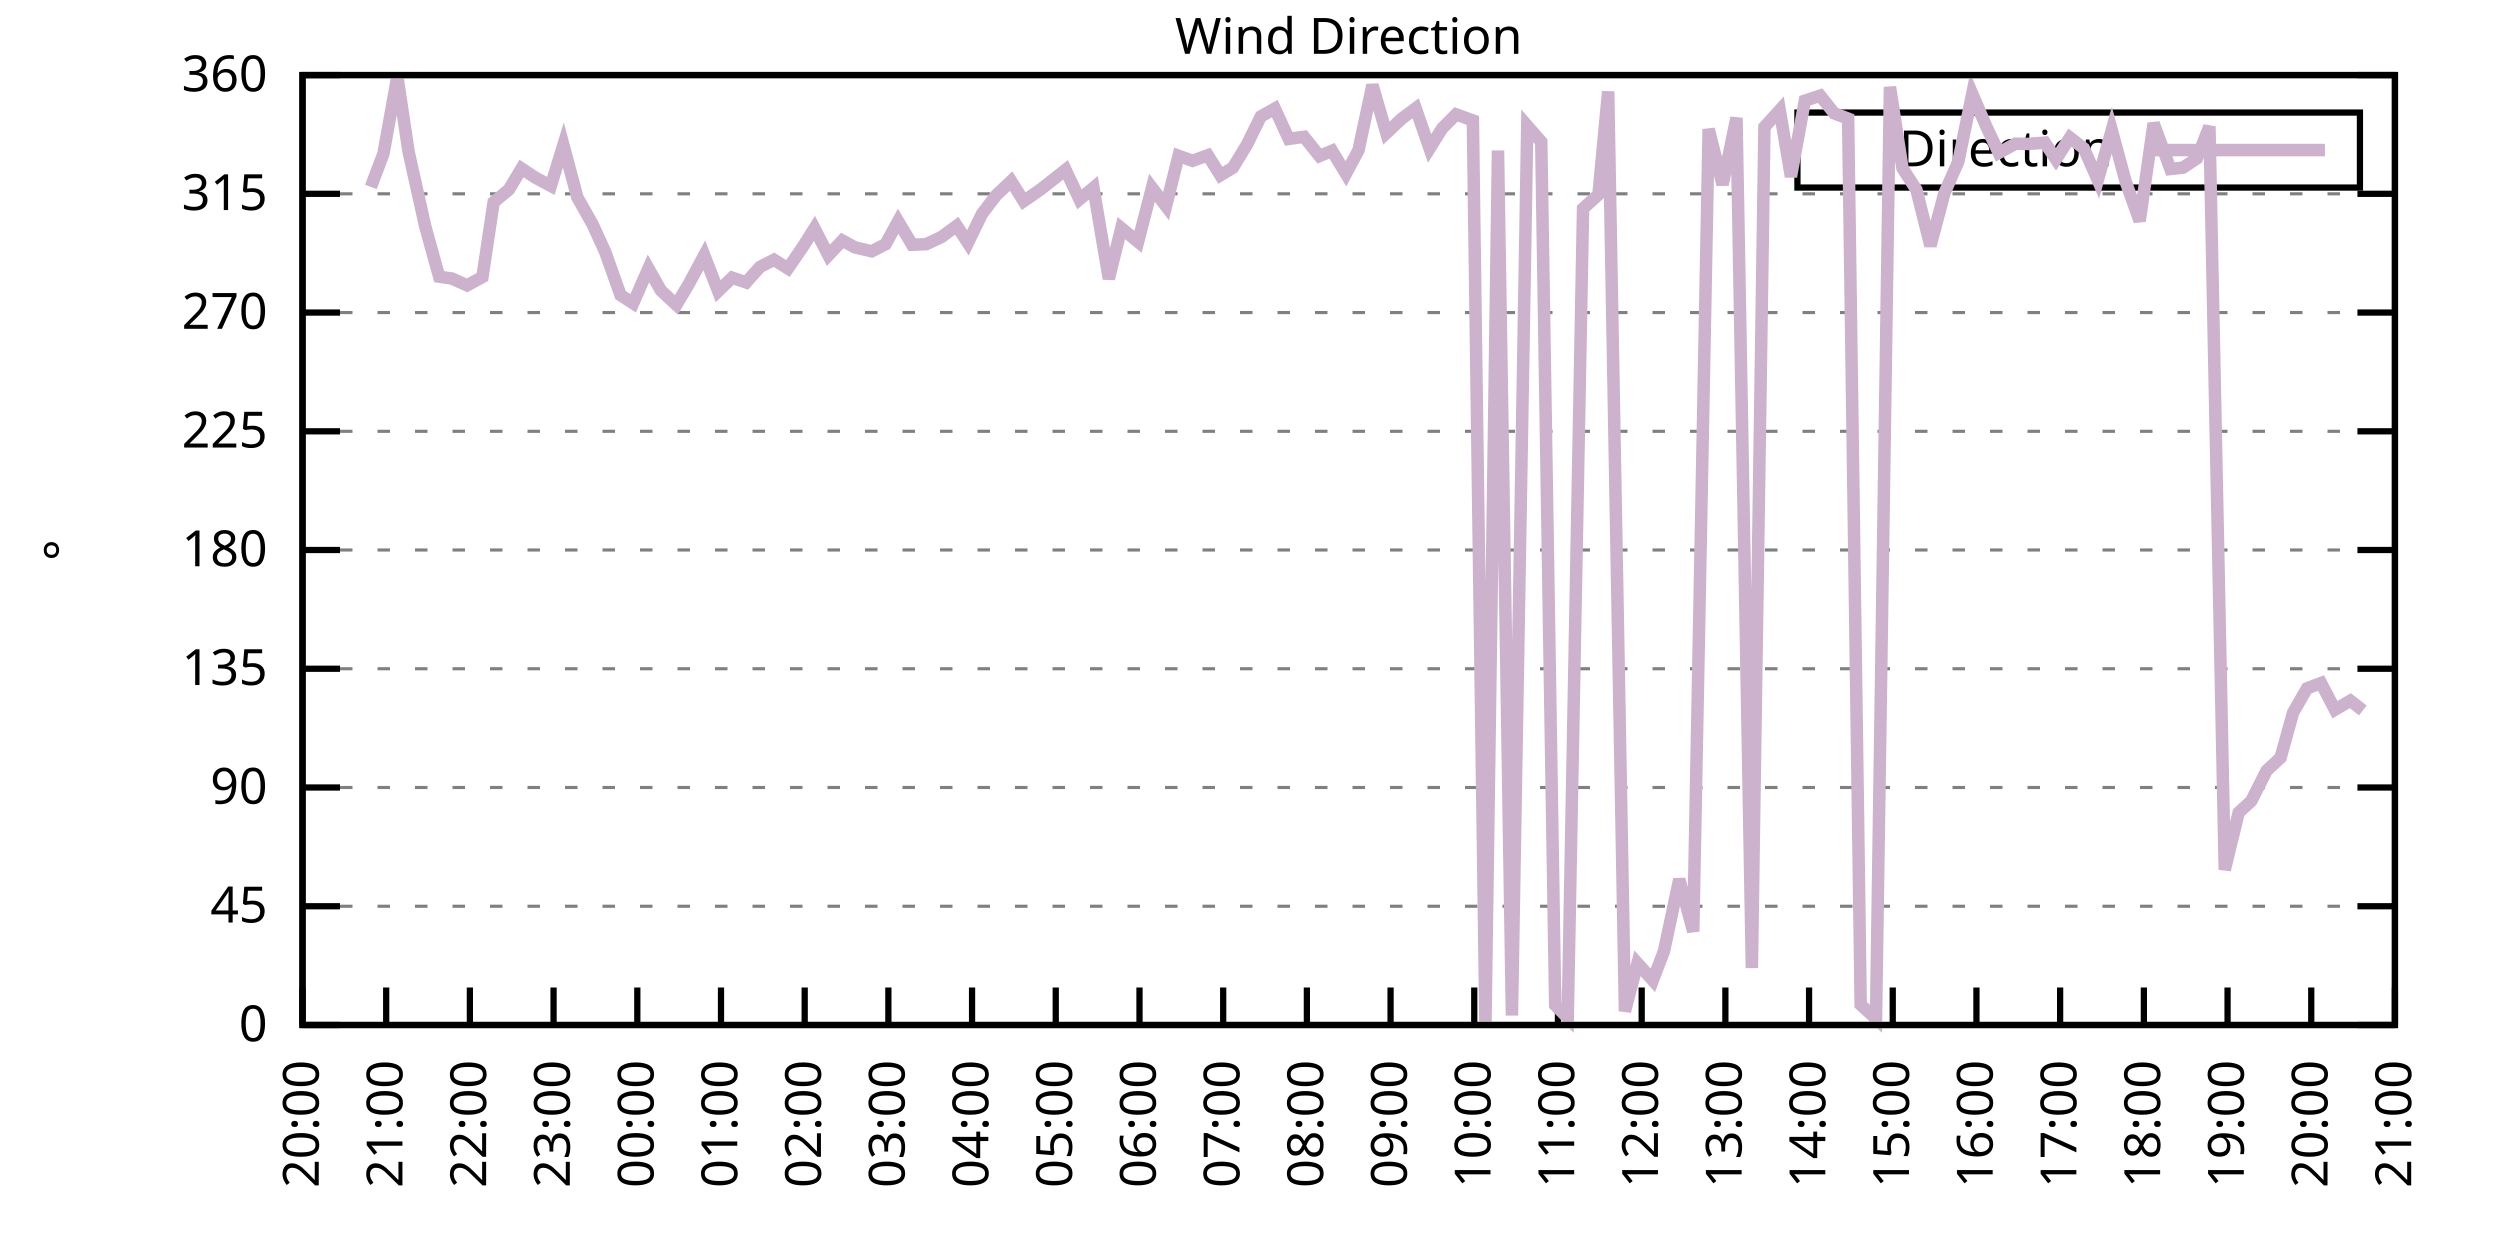
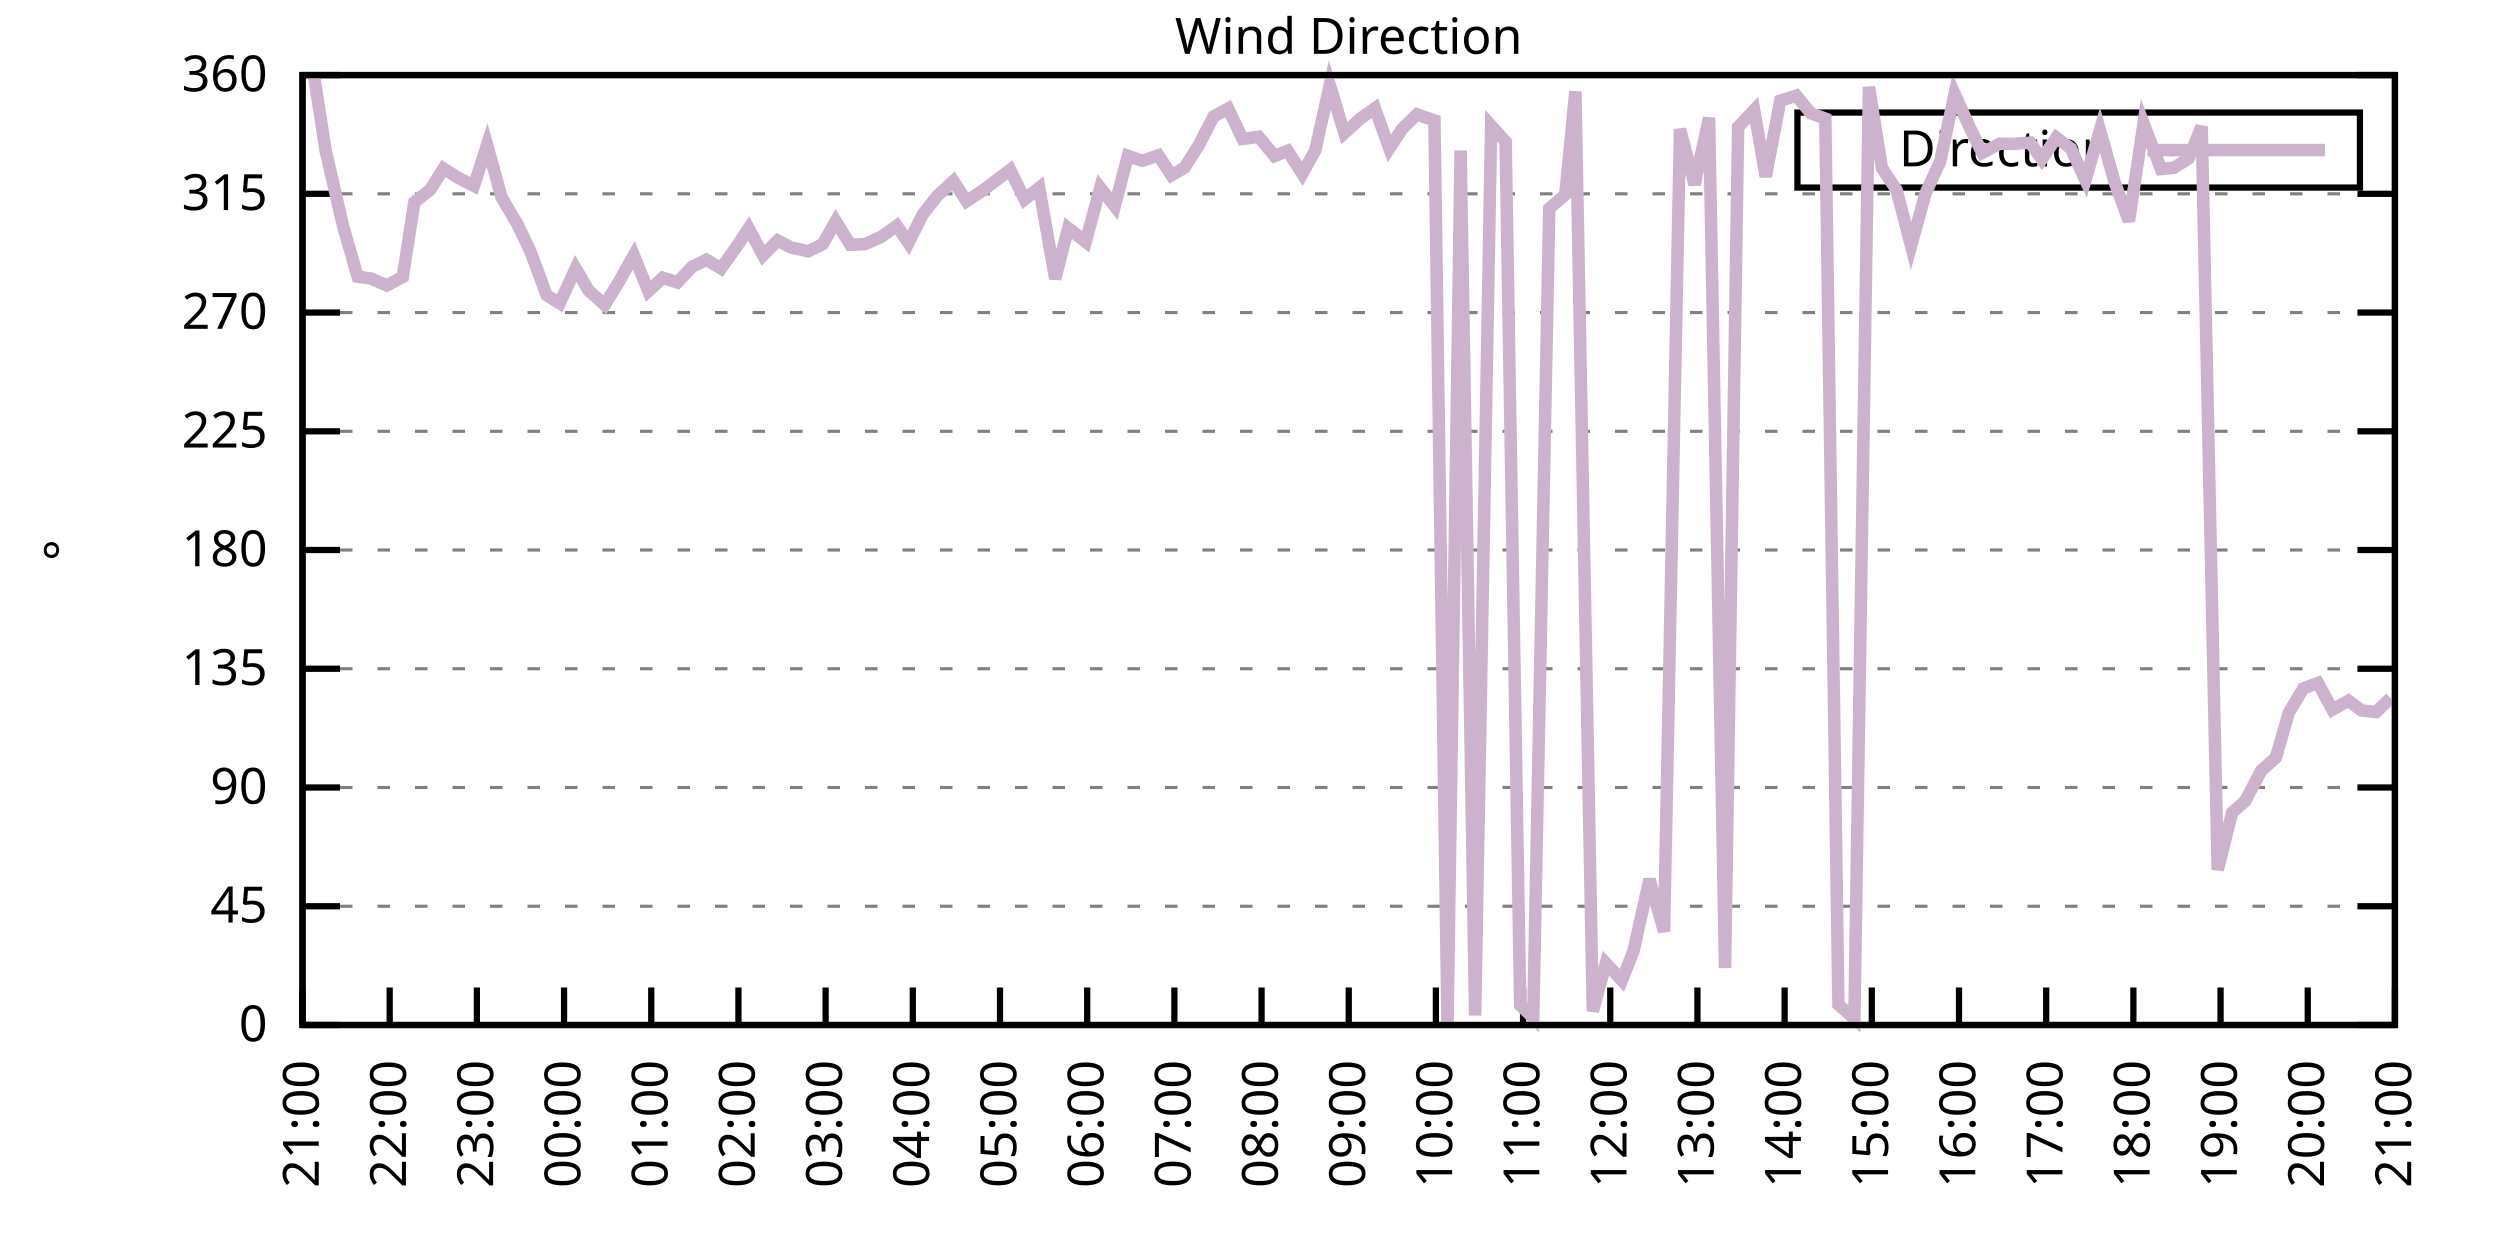
<svg xmlns="http://www.w3.org/2000/svg" xmlns:xlink="http://www.w3.org/1999/xlink" width="400" height="200" viewBox="0 0 400 200">
  <g id="gnuplot_canvas">
    <rect x="0" y="0" width="400" height="200" fill="none" />
    <defs>
      <circle id="gpDot" r="0.5" stroke-width="0.5" stroke="currentColor" />
      <path id="gpPt0" stroke-width="0.333" stroke="currentColor" d="M-1,0 h2 M0,-1 v2" />
      <path id="gpPt1" stroke-width="0.333" stroke="currentColor" d="M-1,-1 L1,1 M1,-1 L-1,1" />
      <path id="gpPt2" stroke-width="0.333" stroke="currentColor" d="M-1,0 L1,0 M0,-1 L0,1 M-1,-1 L1,1 M-1,1 L1,-1" />
      <rect id="gpPt3" stroke-width="0.333" stroke="currentColor" x="-1" y="-1" width="2" height="2" />
      <rect id="gpPt4" stroke-width="0.333" stroke="currentColor" fill="currentColor" x="-1" y="-1" width="2" height="2" />
      <circle id="gpPt5" stroke-width="0.333" stroke="currentColor" cx="0" cy="0" r="1" />
      <use xlink:href="#gpPt5" id="gpPt6" fill="currentColor" stroke="none" />
      <path id="gpPt7" stroke-width="0.333" stroke="currentColor" d="M0,-1.33 L-1.33,0.67 L1.33,0.67 z" />
      <use xlink:href="#gpPt7" id="gpPt8" fill="currentColor" stroke="none" />
      <use xlink:href="#gpPt7" id="gpPt9" stroke="currentColor" transform="rotate(180)" />
      <use xlink:href="#gpPt9" id="gpPt10" fill="currentColor" stroke="none" />
      <use xlink:href="#gpPt3" id="gpPt11" stroke="currentColor" transform="rotate(45)" />
      <use xlink:href="#gpPt11" id="gpPt12" fill="currentColor" stroke="none" />
      <path id="gpPt13" stroke-width="0.333" stroke="currentColor" d="M0,1.330 L1.265,0.411 L0.782,-1.067 L-0.782,-1.076 L-1.265,0.411 z" />
      <use xlink:href="#gpPt13" id="gpPt14" fill="currentColor" stroke="none" />
      <filter id="textbox" filterUnits="objectBoundingBox" x="0" y="0" height="1" width="1">
        <feFlood flood-color="white" flood-opacity="1" result="bgnd" />
        <feComposite in="SourceGraphic" in2="bgnd" operator="atop" />
      </filter>
      <filter id="greybox" filterUnits="objectBoundingBox" x="0" y="0" height="1" width="1">
        <feFlood flood-color="lightgrey" flood-opacity="1" result="grey" />
        <feComposite in="SourceGraphic" in2="grey" operator="atop" />
      </filter>
    </defs>
    <g fill="none" color="white" stroke="currentColor" stroke-width="1.00" stroke-linecap="butt" stroke-linejoin="miter">
</g>
    <g fill="none" color="black" stroke="currentColor" stroke-width="1.00" stroke-linecap="butt" stroke-linejoin="miter">
      <g stroke="none" shape-rendering="crispEdges">
        <polygon fill="rgb(255, 255, 255)" points="48.40,164.00 383.18,164.00 383.18,12.02 48.40,12.02 " />
      </g>
    </g>
    <g fill="none" color="black" stroke="currentColor" stroke-width="1.00" stroke-linecap="butt" stroke-linejoin="miter">
</g>
    <g fill="none" color="black" stroke="black" stroke-width="0.50" stroke-linecap="butt" stroke-linejoin="miter">
</g>
    <g fill="none" color="gray" stroke="currentColor" stroke-width="0.50" stroke-linecap="butt" stroke-linejoin="miter">
      <path stroke="gray" stroke-dasharray="2,4" class="gridline" d="M48.40,164.00 L383.19,164.00  " />
    </g>
    <g fill="none" color="gray" stroke="gray" stroke-width="1.00" stroke-linecap="butt" stroke-linejoin="miter">
</g>
    <g fill="none" color="black" stroke="currentColor" stroke-width="1.00" stroke-linecap="butt" stroke-linejoin="miter">
      <path stroke="black" d="M48.40,164.00 L54.40,164.00 M383.19,164.00 L377.19,164.00  " />
      <g transform="translate(42.80,166.60)" stroke="none" fill="black" font-family="Sans" font-size="8.00" text-anchor="end">
        <text>
          <tspan font-family="Sans"> 0</tspan>
        </text>
      </g>
    </g>
    <g fill="none" color="black" stroke="currentColor" stroke-width="1.00" stroke-linecap="butt" stroke-linejoin="miter">
</g>
    <g fill="none" color="black" stroke="black" stroke-width="0.50" stroke-linecap="butt" stroke-linejoin="miter">
</g>
    <g fill="none" color="gray" stroke="currentColor" stroke-width="0.50" stroke-linecap="butt" stroke-linejoin="miter">
      <path stroke="gray" stroke-dasharray="2,4" class="gridline" d="M48.40,145.00 L383.19,145.00  " />
    </g>
    <g fill="none" color="gray" stroke="gray" stroke-width="1.00" stroke-linecap="butt" stroke-linejoin="miter">
</g>
    <g fill="none" color="black" stroke="currentColor" stroke-width="1.00" stroke-linecap="butt" stroke-linejoin="miter">
      <path stroke="black" d="M48.40,145.00 L54.40,145.00 M383.19,145.00 L377.19,145.00  " />
      <g transform="translate(42.80,147.60)" stroke="none" fill="black" font-family="Sans" font-size="8.00" text-anchor="end">
        <text>
          <tspan font-family="Sans"> 45</tspan>
        </text>
      </g>
    </g>
    <g fill="none" color="black" stroke="currentColor" stroke-width="1.00" stroke-linecap="butt" stroke-linejoin="miter">
</g>
    <g fill="none" color="black" stroke="black" stroke-width="0.50" stroke-linecap="butt" stroke-linejoin="miter">
</g>
    <g fill="none" color="gray" stroke="currentColor" stroke-width="0.50" stroke-linecap="butt" stroke-linejoin="miter">
      <path stroke="gray" stroke-dasharray="2,4" class="gridline" d="M48.40,126.00 L383.19,126.00  " />
    </g>
    <g fill="none" color="gray" stroke="gray" stroke-width="1.00" stroke-linecap="butt" stroke-linejoin="miter">
</g>
    <g fill="none" color="black" stroke="currentColor" stroke-width="1.00" stroke-linecap="butt" stroke-linejoin="miter">
      <path stroke="black" d="M48.40,126.00 L54.40,126.00 M383.19,126.00 L377.19,126.00  " />
      <g transform="translate(42.80,128.60)" stroke="none" fill="black" font-family="Sans" font-size="8.00" text-anchor="end">
        <text>
          <tspan font-family="Sans"> 90</tspan>
        </text>
      </g>
    </g>
    <g fill="none" color="black" stroke="currentColor" stroke-width="1.00" stroke-linecap="butt" stroke-linejoin="miter">
</g>
    <g fill="none" color="black" stroke="black" stroke-width="0.50" stroke-linecap="butt" stroke-linejoin="miter">
</g>
    <g fill="none" color="gray" stroke="currentColor" stroke-width="0.50" stroke-linecap="butt" stroke-linejoin="miter">
      <path stroke="gray" stroke-dasharray="2,4" class="gridline" d="M48.40,107.00 L383.19,107.00  " />
    </g>
    <g fill="none" color="gray" stroke="gray" stroke-width="1.00" stroke-linecap="butt" stroke-linejoin="miter">
</g>
    <g fill="none" color="black" stroke="currentColor" stroke-width="1.00" stroke-linecap="butt" stroke-linejoin="miter">
      <path stroke="black" d="M48.40,107.00 L54.40,107.00 M383.19,107.00 L377.19,107.00  " />
      <g transform="translate(42.80,109.60)" stroke="none" fill="black" font-family="Sans" font-size="8.00" text-anchor="end">
        <text>
          <tspan font-family="Sans"> 135</tspan>
        </text>
      </g>
    </g>
    <g fill="none" color="black" stroke="currentColor" stroke-width="1.00" stroke-linecap="butt" stroke-linejoin="miter">
</g>
    <g fill="none" color="black" stroke="black" stroke-width="0.50" stroke-linecap="butt" stroke-linejoin="miter">
</g>
    <g fill="none" color="gray" stroke="currentColor" stroke-width="0.50" stroke-linecap="butt" stroke-linejoin="miter">
      <path stroke="gray" stroke-dasharray="2,4" class="gridline" d="M48.40,88.00 L383.19,88.00  " />
    </g>
    <g fill="none" color="gray" stroke="gray" stroke-width="1.00" stroke-linecap="butt" stroke-linejoin="miter">
</g>
    <g fill="none" color="black" stroke="currentColor" stroke-width="1.00" stroke-linecap="butt" stroke-linejoin="miter">
      <path stroke="black" d="M48.40,88.00 L54.40,88.00 M383.19,88.00 L377.19,88.00  " />
      <g transform="translate(42.80,90.60)" stroke="none" fill="black" font-family="Sans" font-size="8.00" text-anchor="end">
        <text>
          <tspan font-family="Sans"> 180</tspan>
        </text>
      </g>
    </g>
    <g fill="none" color="black" stroke="currentColor" stroke-width="1.00" stroke-linecap="butt" stroke-linejoin="miter">
</g>
    <g fill="none" color="black" stroke="black" stroke-width="0.50" stroke-linecap="butt" stroke-linejoin="miter">
</g>
    <g fill="none" color="gray" stroke="currentColor" stroke-width="0.50" stroke-linecap="butt" stroke-linejoin="miter">
      <path stroke="gray" stroke-dasharray="2,4" class="gridline" d="M48.40,69.01 L383.19,69.01  " />
    </g>
    <g fill="none" color="gray" stroke="gray" stroke-width="1.00" stroke-linecap="butt" stroke-linejoin="miter">
</g>
    <g fill="none" color="black" stroke="currentColor" stroke-width="1.00" stroke-linecap="butt" stroke-linejoin="miter">
      <path stroke="black" d="M48.40,69.01 L54.40,69.01 M383.19,69.01 L377.19,69.01  " />
      <g transform="translate(42.80,71.61)" stroke="none" fill="black" font-family="Sans" font-size="8.00" text-anchor="end">
        <text>
          <tspan font-family="Sans"> 225</tspan>
        </text>
      </g>
    </g>
    <g fill="none" color="black" stroke="currentColor" stroke-width="1.00" stroke-linecap="butt" stroke-linejoin="miter">
</g>
    <g fill="none" color="black" stroke="black" stroke-width="0.50" stroke-linecap="butt" stroke-linejoin="miter">
</g>
    <g fill="none" color="gray" stroke="currentColor" stroke-width="0.50" stroke-linecap="butt" stroke-linejoin="miter">
      <path stroke="gray" stroke-dasharray="2,4" class="gridline" d="M48.40,50.01 L383.19,50.01  " />
    </g>
    <g fill="none" color="gray" stroke="gray" stroke-width="1.00" stroke-linecap="butt" stroke-linejoin="miter">
</g>
    <g fill="none" color="black" stroke="currentColor" stroke-width="1.00" stroke-linecap="butt" stroke-linejoin="miter">
      <path stroke="black" d="M48.40,50.01 L54.40,50.01 M383.19,50.01 L377.19,50.01  " />
      <g transform="translate(42.80,52.61)" stroke="none" fill="black" font-family="Sans" font-size="8.00" text-anchor="end">
        <text>
          <tspan font-family="Sans"> 270</tspan>
        </text>
      </g>
    </g>
    <g fill="none" color="black" stroke="currentColor" stroke-width="1.00" stroke-linecap="butt" stroke-linejoin="miter">
</g>
    <g fill="none" color="black" stroke="black" stroke-width="0.50" stroke-linecap="butt" stroke-linejoin="miter">
</g>
    <g fill="none" color="gray" stroke="currentColor" stroke-width="0.50" stroke-linecap="butt" stroke-linejoin="miter">
      <path stroke="gray" stroke-dasharray="2,4" class="gridline" d="M48.40,31.01 L383.19,31.01  " />
    </g>
    <g fill="none" color="gray" stroke="gray" stroke-width="1.00" stroke-linecap="butt" stroke-linejoin="miter">
</g>
    <g fill="none" color="black" stroke="currentColor" stroke-width="1.00" stroke-linecap="butt" stroke-linejoin="miter">
      <path stroke="black" d="M48.40,31.01 L54.40,31.01 M383.19,31.01 L377.19,31.01  " />
      <g transform="translate(42.80,33.61)" stroke="none" fill="black" font-family="Sans" font-size="8.00" text-anchor="end">
        <text>
          <tspan font-family="Sans"> 315</tspan>
        </text>
      </g>
    </g>
    <g fill="none" color="black" stroke="currentColor" stroke-width="1.00" stroke-linecap="butt" stroke-linejoin="miter">
</g>
    <g fill="none" color="black" stroke="black" stroke-width="0.50" stroke-linecap="butt" stroke-linejoin="miter">
</g>
    <g fill="none" color="gray" stroke="currentColor" stroke-width="0.50" stroke-linecap="butt" stroke-linejoin="miter">
      <path stroke="gray" stroke-dasharray="2,4" class="gridline" d="M48.40,12.01 L383.19,12.01  " />
    </g>
    <g fill="none" color="gray" stroke="gray" stroke-width="1.00" stroke-linecap="butt" stroke-linejoin="miter">
</g>
    <g fill="none" color="black" stroke="currentColor" stroke-width="1.00" stroke-linecap="butt" stroke-linejoin="miter">
      <path stroke="black" d="M48.40,12.01 L54.40,12.01 M383.19,12.01 L377.19,12.01  " />
      <g transform="translate(42.80,14.61)" stroke="none" fill="black" font-family="Sans" font-size="8.00" text-anchor="end">
        <text>
          <tspan font-family="Sans"> 360</tspan>
        </text>
      </g>
    </g>
    <g fill="none" color="black" stroke="currentColor" stroke-width="1.00" stroke-linecap="butt" stroke-linejoin="miter">
      <path stroke="black" d="M48.40,164.00 L48.40,158.00  " />
      <g transform="translate(51.00,169.60) rotate(270.00)" stroke="none" fill="black" font-family="Sans" font-size="8.00" text-anchor="end">
        <text>
-           <tspan font-family="Sans">20:00</tspan>
-         </text>
-       </g>
-     </g>
-     <g fill="none" color="black" stroke="currentColor" stroke-width="1.00" stroke-linecap="butt" stroke-linejoin="miter">
-       <path stroke="black" d="M61.79,164.00 L61.79,158.00  " />
-       <g transform="translate(64.39,169.60) rotate(270.00)" stroke="none" fill="black" font-family="Sans" font-size="8.00" text-anchor="end">
-         <text>
          <tspan font-family="Sans">21:00</tspan>
        </text>
      </g>
    </g>
    <g fill="none" color="black" stroke="currentColor" stroke-width="1.00" stroke-linecap="butt" stroke-linejoin="miter">
-       <path stroke="black" d="M75.18,164.00 L75.18,158.00  " />
-       <g transform="translate(77.78,169.60) rotate(270.00)" stroke="none" fill="black" font-family="Sans" font-size="8.00" text-anchor="end">
+       <path stroke="black" d="M62.35,164.00 L62.35,158.00  " />
+       <g transform="translate(64.95,169.60) rotate(270.00)" stroke="none" fill="black" font-family="Sans" font-size="8.00" text-anchor="end">
        <text>
          <tspan font-family="Sans">22:00</tspan>
        </text>
      </g>
    </g>
    <g fill="none" color="black" stroke="currentColor" stroke-width="1.00" stroke-linecap="butt" stroke-linejoin="miter">
-       <path stroke="black" d="M88.57,164.00 L88.57,158.00  " />
-       <g transform="translate(91.17,169.60) rotate(270.00)" stroke="none" fill="black" font-family="Sans" font-size="8.00" text-anchor="end">
+       <path stroke="black" d="M76.30,164.00 L76.30,158.00  " />
+       <g transform="translate(78.90,169.60) rotate(270.00)" stroke="none" fill="black" font-family="Sans" font-size="8.00" text-anchor="end">
        <text>
          <tspan font-family="Sans">23:00</tspan>
        </text>
      </g>
    </g>
    <g fill="none" color="black" stroke="currentColor" stroke-width="1.00" stroke-linecap="butt" stroke-linejoin="miter">
-       <path stroke="black" d="M101.97,164.00 L101.97,158.00  " />
-       <g transform="translate(104.57,169.60) rotate(270.00)" stroke="none" fill="black" font-family="Sans" font-size="8.00" text-anchor="end">
+       <path stroke="black" d="M90.25,164.00 L90.25,158.00  " />
+       <g transform="translate(92.85,169.60) rotate(270.00)" stroke="none" fill="black" font-family="Sans" font-size="8.00" text-anchor="end">
        <text>
          <tspan font-family="Sans">00:00</tspan>
        </text>
      </g>
    </g>
    <g fill="none" color="black" stroke="currentColor" stroke-width="1.00" stroke-linecap="butt" stroke-linejoin="miter">
-       <path stroke="black" d="M115.36,164.00 L115.36,158.00  " />
-       <g transform="translate(117.96,169.60) rotate(270.00)" stroke="none" fill="black" font-family="Sans" font-size="8.00" text-anchor="end">
+       <path stroke="black" d="M104.20,164.00 L104.20,158.00  " />
+       <g transform="translate(106.80,169.60) rotate(270.00)" stroke="none" fill="black" font-family="Sans" font-size="8.00" text-anchor="end">
        <text>
          <tspan font-family="Sans">01:00</tspan>
        </text>
      </g>
    </g>
    <g fill="none" color="black" stroke="currentColor" stroke-width="1.00" stroke-linecap="butt" stroke-linejoin="miter">
-       <path stroke="black" d="M128.75,164.00 L128.75,158.00  " />
-       <g transform="translate(131.35,169.60) rotate(270.00)" stroke="none" fill="black" font-family="Sans" font-size="8.00" text-anchor="end">
+       <path stroke="black" d="M118.15,164.00 L118.15,158.00  " />
+       <g transform="translate(120.75,169.60) rotate(270.00)" stroke="none" fill="black" font-family="Sans" font-size="8.00" text-anchor="end">
        <text>
          <tspan font-family="Sans">02:00</tspan>
        </text>
      </g>
    </g>
    <g fill="none" color="black" stroke="currentColor" stroke-width="1.00" stroke-linecap="butt" stroke-linejoin="miter">
-       <path stroke="black" d="M142.14,164.00 L142.14,158.00  " />
-       <g transform="translate(144.74,169.60) rotate(270.00)" stroke="none" fill="black" font-family="Sans" font-size="8.00" text-anchor="end">
+       <path stroke="black" d="M132.10,164.00 L132.10,158.00  " />
+       <g transform="translate(134.70,169.60) rotate(270.00)" stroke="none" fill="black" font-family="Sans" font-size="8.00" text-anchor="end">
        <text>
          <tspan font-family="Sans">03:00</tspan>
        </text>
      </g>
    </g>
    <g fill="none" color="black" stroke="currentColor" stroke-width="1.00" stroke-linecap="butt" stroke-linejoin="miter">
-       <path stroke="black" d="M155.53,164.00 L155.53,158.00  " />
-       <g transform="translate(158.13,169.60) rotate(270.00)" stroke="none" fill="black" font-family="Sans" font-size="8.00" text-anchor="end">
+       <path stroke="black" d="M146.05,164.00 L146.05,158.00  " />
+       <g transform="translate(148.65,169.60) rotate(270.00)" stroke="none" fill="black" font-family="Sans" font-size="8.00" text-anchor="end">
        <text>
          <tspan font-family="Sans">04:00</tspan>
        </text>
      </g>
    </g>
    <g fill="none" color="black" stroke="currentColor" stroke-width="1.00" stroke-linecap="butt" stroke-linejoin="miter">
-       <path stroke="black" d="M168.92,164.00 L168.92,158.00  " />
-       <g transform="translate(171.52,169.60) rotate(270.00)" stroke="none" fill="black" font-family="Sans" font-size="8.00" text-anchor="end">
+       <path stroke="black" d="M160.00,164.00 L160.00,158.00  " />
+       <g transform="translate(162.60,169.60) rotate(270.00)" stroke="none" fill="black" font-family="Sans" font-size="8.00" text-anchor="end">
        <text>
          <tspan font-family="Sans">05:00</tspan>
        </text>
      </g>
    </g>
    <g fill="none" color="black" stroke="currentColor" stroke-width="1.00" stroke-linecap="butt" stroke-linejoin="miter">
-       <path stroke="black" d="M182.32,164.00 L182.32,158.00  " />
-       <g transform="translate(184.92,169.60) rotate(270.00)" stroke="none" fill="black" font-family="Sans" font-size="8.00" text-anchor="end">
+       <path stroke="black" d="M173.95,164.00 L173.95,158.00  " />
+       <g transform="translate(176.55,169.60) rotate(270.00)" stroke="none" fill="black" font-family="Sans" font-size="8.00" text-anchor="end">
        <text>
          <tspan font-family="Sans">06:00</tspan>
        </text>
      </g>
    </g>
    <g fill="none" color="black" stroke="currentColor" stroke-width="1.00" stroke-linecap="butt" stroke-linejoin="miter">
-       <path stroke="black" d="M195.71,164.00 L195.71,158.00  " />
-       <g transform="translate(198.31,169.60) rotate(270.00)" stroke="none" fill="black" font-family="Sans" font-size="8.00" text-anchor="end">
+       <path stroke="black" d="M187.90,164.00 L187.90,158.00  " />
+       <g transform="translate(190.50,169.60) rotate(270.00)" stroke="none" fill="black" font-family="Sans" font-size="8.00" text-anchor="end">
        <text>
          <tspan font-family="Sans">07:00</tspan>
        </text>
      </g>
    </g>
    <g fill="none" color="black" stroke="currentColor" stroke-width="1.00" stroke-linecap="butt" stroke-linejoin="miter">
-       <path stroke="black" d="M209.10,164.00 L209.10,158.00  " />
-       <g transform="translate(211.70,169.60) rotate(270.00)" stroke="none" fill="black" font-family="Sans" font-size="8.00" text-anchor="end">
+       <path stroke="black" d="M201.85,164.00 L201.85,158.00  " />
+       <g transform="translate(204.45,169.60) rotate(270.00)" stroke="none" fill="black" font-family="Sans" font-size="8.00" text-anchor="end">
        <text>
          <tspan font-family="Sans">08:00</tspan>
        </text>
      </g>
    </g>
    <g fill="none" color="black" stroke="currentColor" stroke-width="1.00" stroke-linecap="butt" stroke-linejoin="miter">
-       <path stroke="black" d="M222.49,164.00 L222.49,158.00  " />
-       <g transform="translate(225.09,169.60) rotate(270.00)" stroke="none" fill="black" font-family="Sans" font-size="8.00" text-anchor="end">
+       <path stroke="black" d="M215.80,164.00 L215.80,158.00  " />
+       <g transform="translate(218.40,169.60) rotate(270.00)" stroke="none" fill="black" font-family="Sans" font-size="8.00" text-anchor="end">
        <text>
          <tspan font-family="Sans">09:00</tspan>
        </text>
      </g>
    </g>
    <g fill="none" color="black" stroke="currentColor" stroke-width="1.00" stroke-linecap="butt" stroke-linejoin="miter">
-       <path stroke="black" d="M235.88,164.00 L235.88,158.00  " />
-       <g transform="translate(238.48,169.60) rotate(270.00)" stroke="none" fill="black" font-family="Sans" font-size="8.00" text-anchor="end">
+       <path stroke="black" d="M229.74,164.00 L229.74,158.00  " />
+       <g transform="translate(232.34,169.60) rotate(270.00)" stroke="none" fill="black" font-family="Sans" font-size="8.00" text-anchor="end">
        <text>
          <tspan font-family="Sans">10:00</tspan>
        </text>
      </g>
    </g>
    <g fill="none" color="black" stroke="currentColor" stroke-width="1.00" stroke-linecap="butt" stroke-linejoin="miter">
-       <path stroke="black" d="M249.27,164.00 L249.27,158.00  " />
-       <g transform="translate(251.87,169.60) rotate(270.00)" stroke="none" fill="black" font-family="Sans" font-size="8.00" text-anchor="end">
+       <path stroke="black" d="M243.69,164.00 L243.69,158.00  " />
+       <g transform="translate(246.29,169.60) rotate(270.00)" stroke="none" fill="black" font-family="Sans" font-size="8.00" text-anchor="end">
        <text>
          <tspan font-family="Sans">11:00</tspan>
        </text>
      </g>
    </g>
    <g fill="none" color="black" stroke="currentColor" stroke-width="1.00" stroke-linecap="butt" stroke-linejoin="miter">
-       <path stroke="black" d="M262.67,164.00 L262.67,158.00  " />
-       <g transform="translate(265.27,169.60) rotate(270.00)" stroke="none" fill="black" font-family="Sans" font-size="8.00" text-anchor="end">
+       <path stroke="black" d="M257.64,164.00 L257.64,158.00  " />
+       <g transform="translate(260.24,169.60) rotate(270.00)" stroke="none" fill="black" font-family="Sans" font-size="8.00" text-anchor="end">
        <text>
          <tspan font-family="Sans">12:00</tspan>
        </text>
      </g>
    </g>
    <g fill="none" color="black" stroke="currentColor" stroke-width="1.00" stroke-linecap="butt" stroke-linejoin="miter">
-       <path stroke="black" d="M276.06,164.00 L276.06,158.00  " />
-       <g transform="translate(278.66,169.60) rotate(270.00)" stroke="none" fill="black" font-family="Sans" font-size="8.00" text-anchor="end">
+       <path stroke="black" d="M271.59,164.00 L271.59,158.00  " />
+       <g transform="translate(274.19,169.60) rotate(270.00)" stroke="none" fill="black" font-family="Sans" font-size="8.00" text-anchor="end">
        <text>
          <tspan font-family="Sans">13:00</tspan>
        </text>
      </g>
    </g>
    <g fill="none" color="black" stroke="currentColor" stroke-width="1.00" stroke-linecap="butt" stroke-linejoin="miter">
-       <path stroke="black" d="M289.45,164.00 L289.45,158.00  " />
-       <g transform="translate(292.05,169.60) rotate(270.00)" stroke="none" fill="black" font-family="Sans" font-size="8.00" text-anchor="end">
+       <path stroke="black" d="M285.54,164.00 L285.54,158.00  " />
+       <g transform="translate(288.14,169.60) rotate(270.00)" stroke="none" fill="black" font-family="Sans" font-size="8.00" text-anchor="end">
        <text>
          <tspan font-family="Sans">14:00</tspan>
        </text>
      </g>
    </g>
    <g fill="none" color="black" stroke="currentColor" stroke-width="1.00" stroke-linecap="butt" stroke-linejoin="miter">
-       <path stroke="black" d="M302.84,164.00 L302.84,158.00  " />
-       <g transform="translate(305.44,169.60) rotate(270.00)" stroke="none" fill="black" font-family="Sans" font-size="8.00" text-anchor="end">
+       <path stroke="black" d="M299.49,164.00 L299.49,158.00  " />
+       <g transform="translate(302.09,169.60) rotate(270.00)" stroke="none" fill="black" font-family="Sans" font-size="8.00" text-anchor="end">
        <text>
          <tspan font-family="Sans">15:00</tspan>
        </text>
      </g>
    </g>
    <g fill="none" color="black" stroke="currentColor" stroke-width="1.00" stroke-linecap="butt" stroke-linejoin="miter">
-       <path stroke="black" d="M316.23,164.00 L316.23,158.00  " />
-       <g transform="translate(318.83,169.60) rotate(270.00)" stroke="none" fill="black" font-family="Sans" font-size="8.00" text-anchor="end">
+       <path stroke="black" d="M313.44,164.00 L313.44,158.00  " />
+       <g transform="translate(316.04,169.60) rotate(270.00)" stroke="none" fill="black" font-family="Sans" font-size="8.00" text-anchor="end">
        <text>
          <tspan font-family="Sans">16:00</tspan>
        </text>
      </g>
    </g>
    <g fill="none" color="black" stroke="currentColor" stroke-width="1.00" stroke-linecap="butt" stroke-linejoin="miter">
-       <path stroke="black" d="M329.62,164.00 L329.62,158.00  " />
-       <g transform="translate(332.22,169.60) rotate(270.00)" stroke="none" fill="black" font-family="Sans" font-size="8.00" text-anchor="end">
+       <path stroke="black" d="M327.39,164.00 L327.39,158.00  " />
+       <g transform="translate(329.99,169.60) rotate(270.00)" stroke="none" fill="black" font-family="Sans" font-size="8.00" text-anchor="end">
        <text>
          <tspan font-family="Sans">17:00</tspan>
        </text>
      </g>
    </g>
    <g fill="none" color="black" stroke="currentColor" stroke-width="1.00" stroke-linecap="butt" stroke-linejoin="miter">
-       <path stroke="black" d="M343.02,164.00 L343.02,158.00  " />
-       <g transform="translate(345.62,169.60) rotate(270.00)" stroke="none" fill="black" font-family="Sans" font-size="8.00" text-anchor="end">
+       <path stroke="black" d="M341.34,164.00 L341.34,158.00  " />
+       <g transform="translate(343.94,169.60) rotate(270.00)" stroke="none" fill="black" font-family="Sans" font-size="8.00" text-anchor="end">
        <text>
          <tspan font-family="Sans">18:00</tspan>
        </text>
      </g>
    </g>
    <g fill="none" color="black" stroke="currentColor" stroke-width="1.00" stroke-linecap="butt" stroke-linejoin="miter">
-       <path stroke="black" d="M356.41,164.00 L356.41,158.00  " />
-       <g transform="translate(359.01,169.60) rotate(270.00)" stroke="none" fill="black" font-family="Sans" font-size="8.00" text-anchor="end">
+       <path stroke="black" d="M355.29,164.00 L355.29,158.00  " />
+       <g transform="translate(357.89,169.60) rotate(270.00)" stroke="none" fill="black" font-family="Sans" font-size="8.00" text-anchor="end">
        <text>
          <tspan font-family="Sans">19:00</tspan>
        </text>
      </g>
    </g>
    <g fill="none" color="black" stroke="currentColor" stroke-width="1.00" stroke-linecap="butt" stroke-linejoin="miter">
-       <path stroke="black" d="M369.80,164.00 L369.80,158.00  " />
-       <g transform="translate(372.40,169.60) rotate(270.00)" stroke="none" fill="black" font-family="Sans" font-size="8.00" text-anchor="end">
+       <path stroke="black" d="M369.24,164.00 L369.24,158.00  " />
+       <g transform="translate(371.84,169.60) rotate(270.00)" stroke="none" fill="black" font-family="Sans" font-size="8.00" text-anchor="end">
        <text>
          <tspan font-family="Sans">20:00</tspan>
        </text>
      </g>
    </g>
    <g fill="none" color="black" stroke="currentColor" stroke-width="1.00" stroke-linecap="butt" stroke-linejoin="miter">
      <path stroke="black" d="M383.19,164.00 L383.19,158.00  " />
      <g transform="translate(385.79,169.60) rotate(270.00)" stroke="none" fill="black" font-family="Sans" font-size="8.00" text-anchor="end">
        <text>
          <tspan font-family="Sans">21:00</tspan>
        </text>
      </g>
    </g>
    <g fill="none" color="black" stroke="currentColor" stroke-width="1.00" stroke-linecap="butt" stroke-linejoin="miter">
</g>
    <g fill="none" color="black" stroke="currentColor" stroke-width="1.00" stroke-linecap="butt" stroke-linejoin="miter">
      <path stroke="black" d="M48.40,12.01 L48.40,164.00 L383.19,164.00 L383.19,12.01 L48.40,12.01 Z  " />
    </g>
    <g fill="none" color="black" stroke="currentColor" stroke-width="1.00" stroke-linecap="butt" stroke-linejoin="miter">
</g>
    <g fill="none" color="black" stroke="currentColor" stroke-width="1.00" stroke-linecap="butt" stroke-linejoin="miter">
      <path stroke="black" d="M287.59,30.01 L287.59,18.01 L377.59,18.01 L377.59,30.01 L287.59,30.01 Z  " />
    </g>
    <g id="Wind_direction_plot_1">
      <g fill="none" color="white" stroke="black" stroke-width="2.00" stroke-linecap="butt" stroke-linejoin="miter">
</g>
      <g fill="none" color="black" stroke="currentColor" stroke-width="2.00" stroke-linecap="butt" stroke-linejoin="miter">
        <g transform="translate(337.99,26.61)" stroke="none" fill="black" font-family="Sans" font-size="8.00" text-anchor="end">
          <text>
            <tspan font-family="Sans">Direction</tspan>
          </text>
        </g>
      </g>
      <g fill="none" color="black" stroke="currentColor" stroke-width="2.00" stroke-linecap="butt" stroke-linejoin="miter">
-         <path stroke="rgb(204, 178, 204)" d="M343.59,24.01 L371.99,24.01 M59.34,29.91 L61.35,24.59 L63.58,12.26 L65.36,24.21 L68.04,36.24 L70.27,44.27   L72.28,44.56 L74.74,45.66 L77.19,44.31 L78.98,32.36 L81.43,30.33 L83.44,26.96 L85.67,28.43 L88.13,29.74   L90.14,23.20 L92.37,31.56 L94.82,35.91 L96.83,40.30 L99.29,47.22 L101.30,48.53 L103.75,42.96 L105.76,46.50   L108.22,48.78 L110.22,45.41 L112.68,40.85 L114.91,46.59 L117.14,44.43 L119.38,45.19 L121.61,42.70 L123.84,41.56   L126.07,42.96 L128.53,39.37 L130.31,36.54 L132.54,40.85 L134.78,38.48 L136.78,39.58 L139.46,40.21 L141.69,39.07   L143.70,35.40 L145.94,39.16 L148.17,39.07 L150.62,37.93 L153.08,36.12 L154.86,38.86 L157.10,34.26 L159.33,31.30   L161.78,28.98 L163.79,32.19 L166.47,30.33 L170.49,27.17 L172.72,31.90 L174.95,30.04 L177.41,44.60 L179.41,36.50   L182.09,38.69 L184.32,30.04 L186.56,32.99 L188.57,24.93 L190.80,25.73 L193.25,24.84 L195.26,28.05 L197.27,26.83   L199.50,23.16 L201.73,18.64 L203.97,17.37 L206.20,22.23 L208.65,21.89 L211.11,24.97 L213.12,24.13 L215.35,27.80   L217.36,24.04 L219.59,13.61 L221.82,21.30 L224.28,18.98 L226.51,17.33 L228.74,23.75 L230.75,20.54 L232.98,18.30   L235.66,19.27 L237.67,163.87 L239.68,24.08 L241.91,162.48 L244.36,20.12 L246.60,22.69 L248.83,160.83 L250.84,162.86   L253.29,33.37 L255.75,31.14 L257.31,14.63 L259.99,161.80 L262.00,154.12 L264.45,156.86 L266.24,152.18 L268.69,140.69   L270.92,149.05 L273.38,20.66 L275.61,29.53 L277.84,18.85 L280.30,154.88 L282.31,20.33 L284.76,17.63 L286.55,28.26   L288.78,16.11 L291.23,15.30 L293.47,18.13 L295.70,18.98 L297.71,160.75 L300.16,162.99 L302.39,13.91 L304.40,26.91   L306.63,30.38 L308.87,39.33 L311.10,30.92 L313.33,25.86 L315.56,15.01 L317.79,20.20 L319.80,24.46 L322.48,22.99   L324.49,23.03 L327.17,22.82 L328.95,25.48 L331.19,22.02 L333.42,23.75 L335.65,28.81 L337.88,20.83 L340.11,29.07   L342.35,35.36 L344.58,19.74 L347.26,27.04 L349.26,26.83 L351.50,25.35 L353.51,20.24 L355.96,139.17 L358.19,130.01   L360.20,128.16 L362.66,123.30 L364.89,121.23 L366.90,114.01 L369.13,110.13 L371.36,109.28 L373.59,113.55 L376.05,112.11   L378.06,113.67  " />
+         <path stroke="rgb(204, 178, 204)" d="M343.59,24.01 L371.99,24.01 M50.26,12.26 L52.12,24.21 L54.91,36.24 L57.23,44.27 L59.33,44.56 L61.88,45.66   L64.44,44.31 L66.30,32.36 L68.86,30.33 L70.95,26.96 L73.28,28.43 L75.83,29.74 L77.93,23.20 L80.25,31.56   L82.81,35.91 L84.90,40.30 L87.46,47.22 L89.55,48.53 L92.11,42.96 L94.20,46.50 L96.76,48.78 L98.85,45.41   L101.41,40.85 L103.73,46.59 L106.06,44.43 L108.38,45.19 L110.71,42.70 L113.03,41.56 L115.36,42.96 L117.92,39.37   L119.78,36.54 L122.10,40.85 L124.43,38.48 L126.52,39.58 L129.31,40.21 L131.63,39.07 L133.72,35.40 L136.05,39.16   L138.37,39.07 L140.93,37.93 L143.49,36.12 L145.35,38.86 L147.67,34.26 L150.00,31.30 L152.56,28.98 L154.65,32.19   L157.44,30.33 L161.62,27.17 L163.95,31.90 L166.27,30.04 L168.83,44.60 L170.92,36.50 L173.71,38.69 L176.04,30.04   L178.36,32.99 L180.46,24.93 L182.78,25.73 L185.34,24.84 L187.43,28.05 L189.52,26.83 L191.85,23.16 L194.17,18.64   L196.50,17.37 L198.82,22.23 L201.38,21.89 L203.94,24.97 L206.03,24.13 L208.36,27.80 L210.45,24.04 L212.77,13.61   L215.10,21.30 L217.65,18.98 L219.98,17.33 L222.30,23.75 L224.40,20.54 L226.72,18.30 L229.51,19.27 L231.60,163.87   L233.70,24.08 L236.02,162.48 L238.58,20.12 L240.90,22.69 L243.23,160.83 L245.32,162.86 L247.88,33.37 L250.44,31.14   L252.06,14.63 L254.85,161.80 L256.95,154.12 L259.50,156.86 L261.36,152.18 L263.92,140.69 L266.25,149.05 L268.80,20.66   L271.13,29.53 L273.45,18.85 L276.01,154.88 L278.10,20.33 L280.66,17.63 L282.52,28.26 L284.85,16.11 L287.40,15.30   L289.73,18.13 L292.05,18.98 L294.15,160.75 L296.70,162.99 L299.03,13.91 L301.12,26.91 L303.44,30.38 L305.77,39.33   L308.09,30.92 L310.42,25.86 L312.74,15.01 L315.07,20.20 L317.16,24.46 L319.95,22.99 L322.04,23.03 L324.83,22.82   L326.69,25.48 L329.02,22.02 L331.34,23.75 L333.67,28.81 L335.99,20.83 L338.32,29.07 L340.64,35.36 L342.97,19.74   L345.76,27.04 L347.85,26.83 L350.18,25.35 L352.27,20.24 L354.83,139.17 L357.15,130.01 L359.24,128.16 L361.80,123.30   L364.13,121.23 L366.22,114.01 L368.54,110.13 L370.87,109.28 L373.19,113.55 L375.75,112.11 L377.84,113.67 L380.17,113.93   L382.49,111.69  " />
      </g>
    </g>
    <g fill="none" color="black" stroke="currentColor" stroke-width="2.00" stroke-linecap="butt" stroke-linejoin="miter">
</g>
    <g fill="none" color="black" stroke="black" stroke-width="1.00" stroke-linecap="butt" stroke-linejoin="miter">
</g>
    <g fill="none" color="black" stroke="currentColor" stroke-width="1.00" stroke-linecap="butt" stroke-linejoin="miter">
      <path stroke="black" d="M48.40,12.01 L48.40,164.00 L383.19,164.00 L383.19,12.01 L48.40,12.01 Z  " />
      <g transform="translate(12.80,88.01) rotate(270.00)" stroke="none" fill="black" font-family="Sans" font-size="8.00" text-anchor="middle">
        <text>
          <tspan font-family="Sans">°</tspan>
        </text>
      </g>
    </g>
    <g fill="none" color="black" stroke="currentColor" stroke-width="1.00" stroke-linecap="butt" stroke-linejoin="miter">
</g>
    <g fill="none" color="black" stroke="currentColor" stroke-width="1.00" stroke-linecap="butt" stroke-linejoin="miter">
      <g transform="translate(215.79,8.61)" stroke="none" fill="black" font-family="Sans" font-size="8.00" text-anchor="middle">
        <text>
          <tspan font-family="Sans">Wind Direction</tspan>
        </text>
      </g>
    </g>
    <g fill="none" color="black" stroke="currentColor" stroke-width="1.00" stroke-linecap="butt" stroke-linejoin="miter">
</g>
  </g>
</svg>
